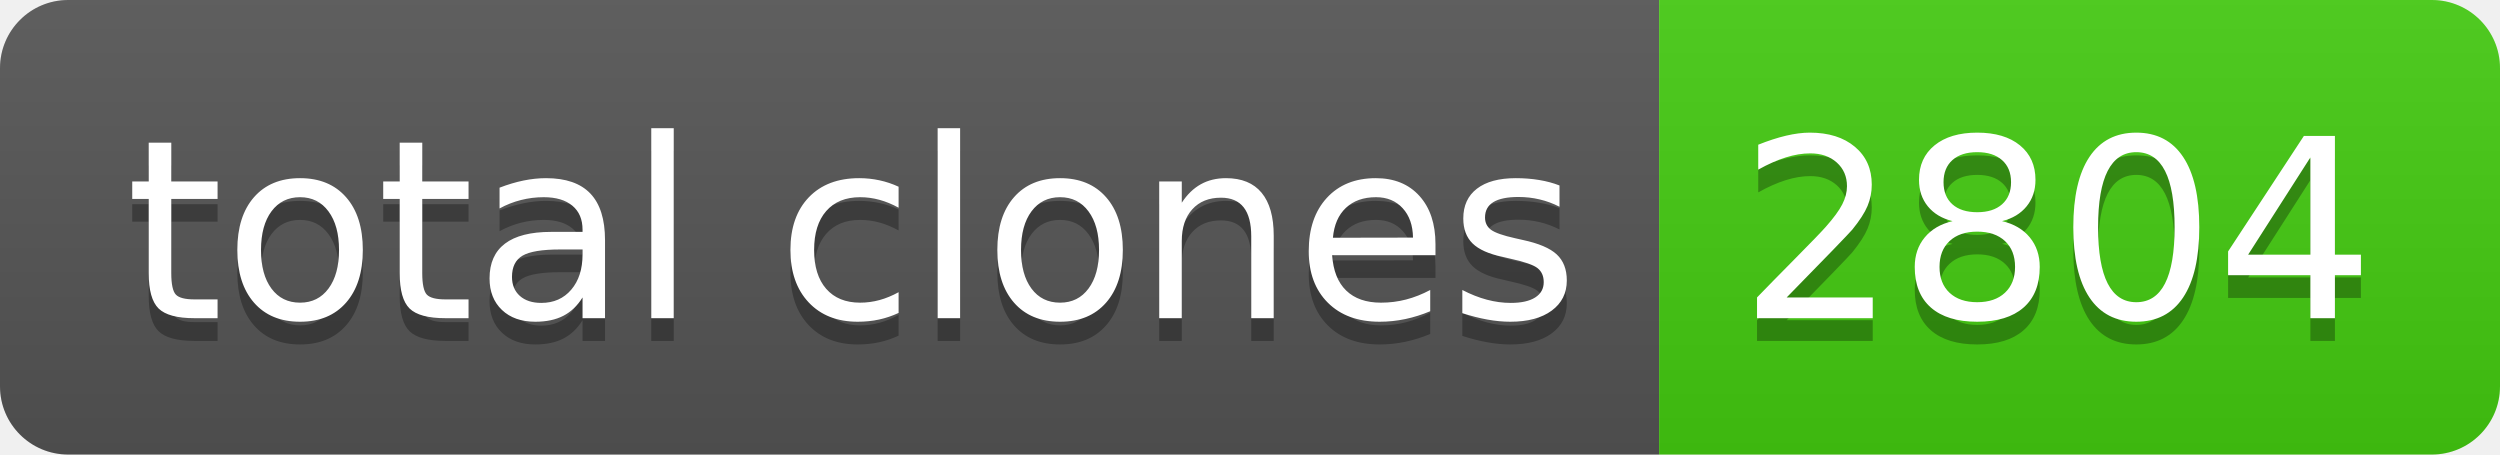
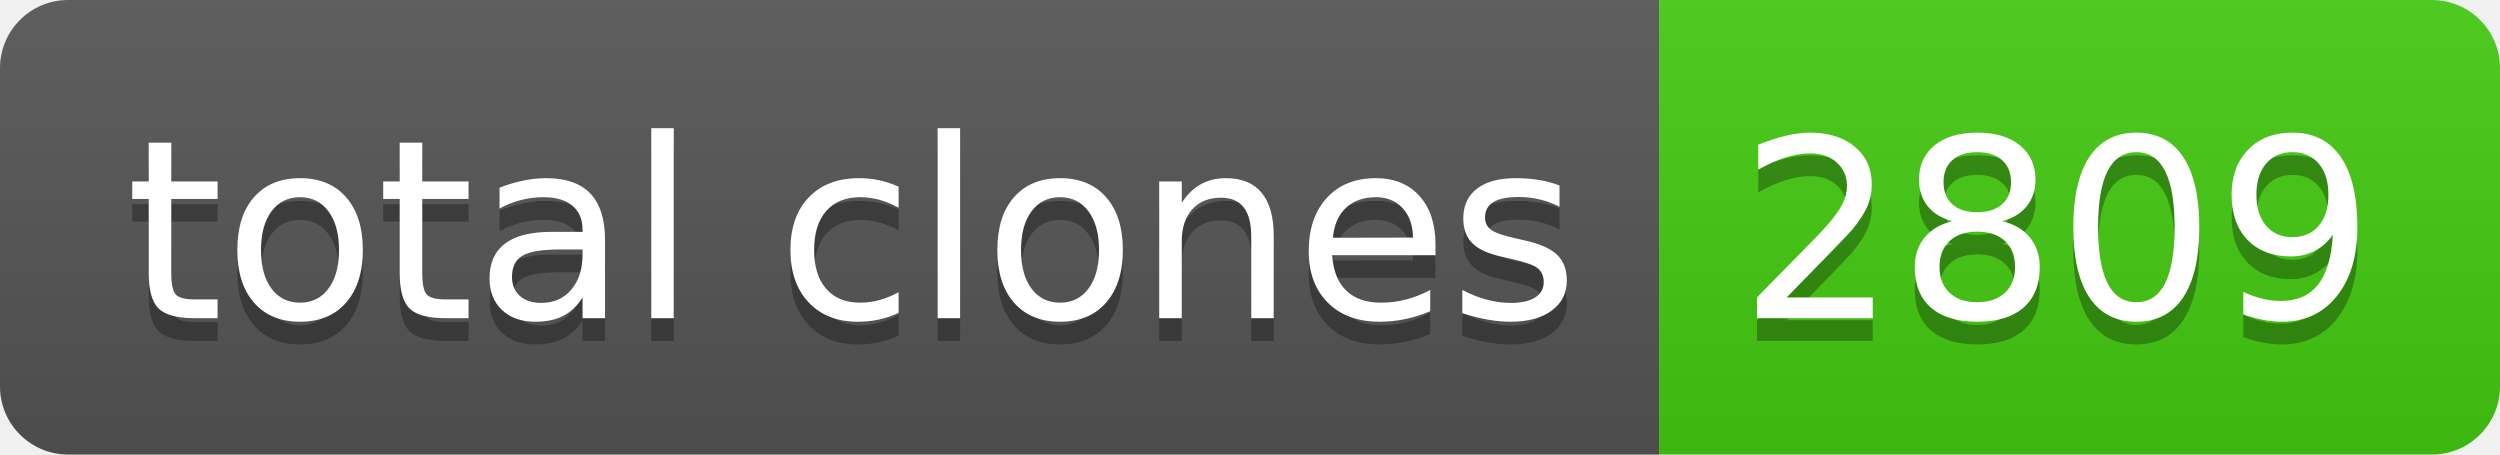
- <svg xmlns="http://www.w3.org/2000/svg" width="110" height="20" role="img" aria-label="total clones: 2804">
+ <svg xmlns="http://www.w3.org/2000/svg" width="110" height="20" role="img" aria-label="total clones: 2809">
  <linearGradient id="s" x2="0" y2="100%">
    <stop offset="0" stop-color="#bbb" stop-opacity=".1" />
    <stop offset="1" stop-opacity=".1" />
  </linearGradient>
  <clipPath id="r">
    <rect width="110" height="20" rx="3" fill="#fff" />
  </clipPath>
  <g clip-path="url(#r)">
    <rect width="73" height="20" fill="#555" />
    <rect x="73" width="37" height="20" fill="#4c1" />
    <rect width="110" height="20" fill="url(#s)" />
  </g>
  <g fill="#fff" text-anchor="middle" font-family="Verdana,Geneva,DejaVu Sans,sans-serif" text-rendering="geometricPrecision" font-size="110">
    <text aria-hidden="true" x="375" y="150" fill="#010101" fill-opacity=".3" transform="scale(.1)" textLength="630">total clones</text>
    <text x="375" y="140" transform="scale(.1)" fill="#fff" textLength="630">total clones</text>
-     <text aria-hidden="true" x="905" y="150" fill="#010101" fill-opacity=".3" transform="scale(.1)" textLength="270">2804</text>
-     <text x="905" y="140" transform="scale(.1)" fill="#fff" textLength="270">2804</text>
+     <text aria-hidden="true" x="905" y="150" fill="#010101" fill-opacity=".3" transform="scale(.1)" textLength="270">2809</text>
+     <text x="905" y="140" transform="scale(.1)" fill="#fff" textLength="270">2809</text>
  </g>
</svg>
